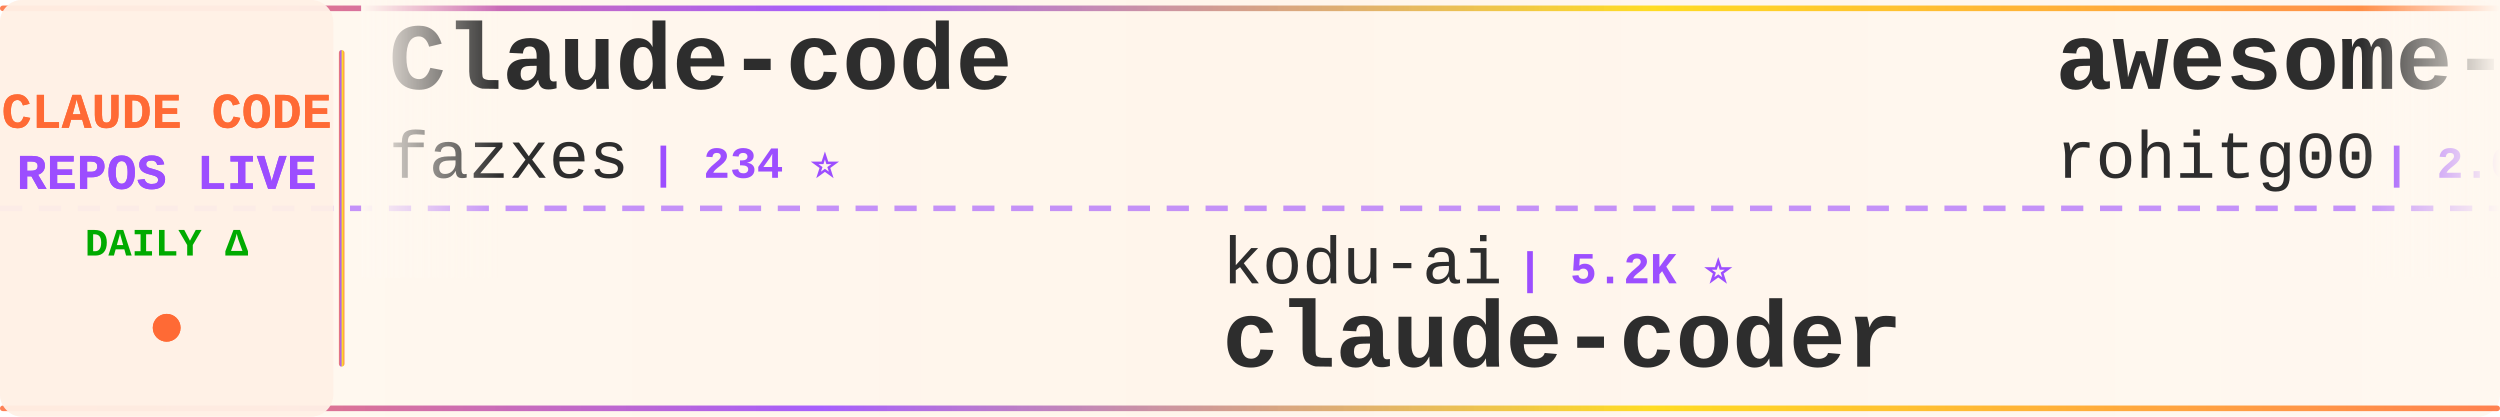
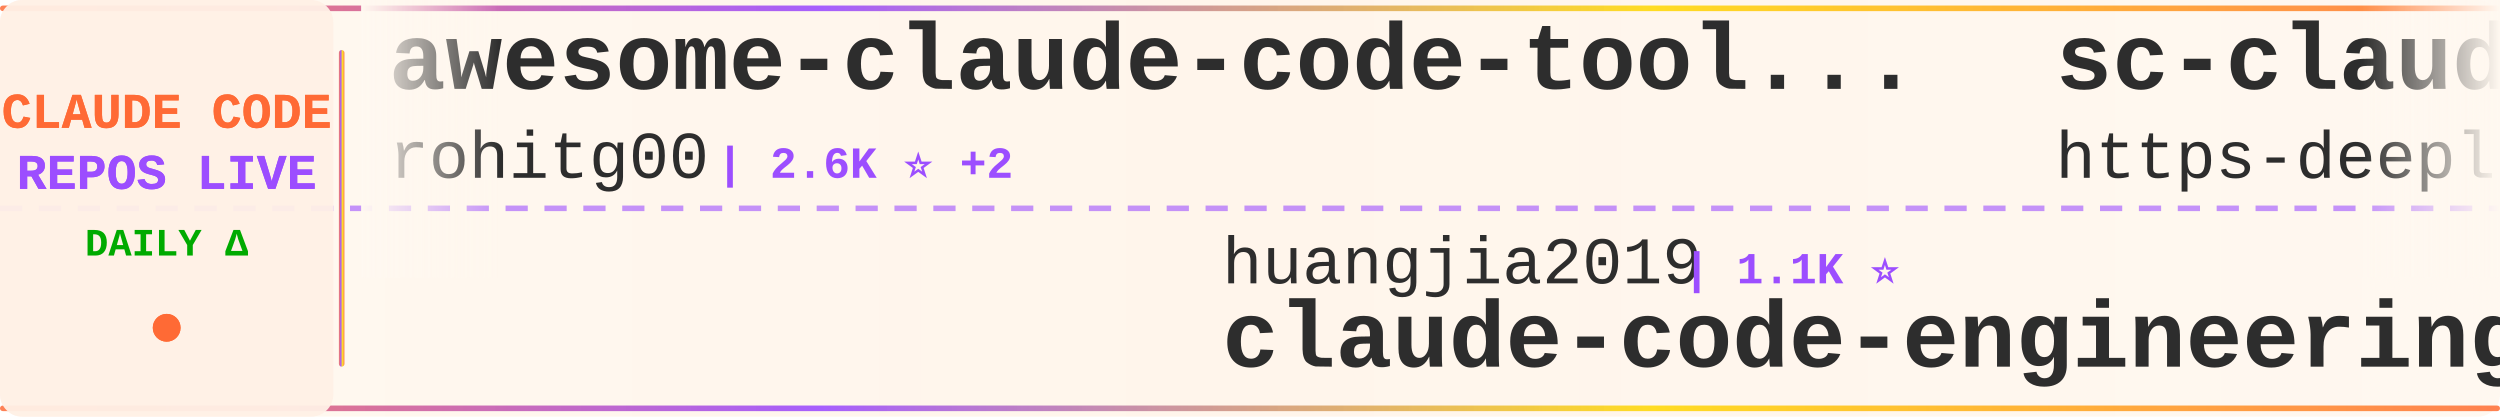
<svg xmlns="http://www.w3.org/2000/svg" width="900" height="150">
  <defs>
    <linearGradient id="tickerBg" x1="0%" y1="0%" x2="100%" y2="0%">
      <stop offset="0%" style="stop-color:#fff8f0;stop-opacity:0.98" />
      <stop offset="50%" style="stop-color:#fff5eb;stop-opacity:1" />
      <stop offset="100%" style="stop-color:#fff8f0;stop-opacity:0.98" />
    </linearGradient>
    <linearGradient id="borderGrad" x1="0%" y1="0%" x2="100%" y2="0%">
      <stop offset="0%" style="stop-color:#FF6B35;stop-opacity:0.85">
        <animate attributeName="stop-opacity" values="0.85;1;0.85" dur="2s" repeatCount="indefinite" />
      </stop>
      <stop offset="33%" style="stop-color:#9C4EFF;stop-opacity:0.9">
        <animate attributeName="stop-opacity" values="0.9;1;0.9" dur="2.2s" repeatCount="indefinite" />
      </stop>
      <stop offset="66%" style="stop-color:#FFD700;stop-opacity:0.85">
        <animate attributeName="stop-opacity" values="0.85;1;0.85" dur="1.8s" repeatCount="indefinite" />
      </stop>
      <stop offset="100%" style="stop-color:#FF6B35;stop-opacity:0.85">
        <animate attributeName="stop-opacity" values="0.85;1;0.85" dur="2s" repeatCount="indefinite" />
      </stop>
    </linearGradient>
    <filter id="textGlow">
      <feGaussianBlur stdDeviation="0.15" result="coloredBlur" />
      <feMerge>
        <feMergeNode in="coloredBlur" />
        <feMergeNode in="SourceGraphic" />
      </feMerge>
    </filter>
    <filter id="metricGlow">
      <feGaussianBlur stdDeviation="0.2" result="coloredBlur" />
      <feMerge>
        <feMergeNode in="coloredBlur" />
        <feMergeNode in="SourceGraphic" />
      </feMerge>
    </filter>
    <linearGradient id="leftFade" x1="0%" y1="0%" x2="100%" y2="0%">
      <stop offset="0%" style="stop-color:#fff8f0;stop-opacity:1" />
      <stop offset="100%" style="stop-color:#fff8f0;stop-opacity:0" />
    </linearGradient>
    <linearGradient id="rightFade" x1="0%" y1="0%" x2="100%" y2="0%">
      <stop offset="0%" style="stop-color:#fff8f0;stop-opacity:0" />
      <stop offset="100%" style="stop-color:#fff8f0;stop-opacity:1" />
    </linearGradient>
  </defs>
  <rect width="900" height="150" fill="url(#tickerBg)" rx="8" />
  <rect x="0" y="2" width="900" height="2" fill="url(#borderGrad)" rx="1" />
  <rect x="0" y="146" width="900" height="2" fill="url(#borderGrad)" rx="1" />
  <line x1="0" y1="75" x2="900" y2="75" stroke="#9C4EFF" stroke-width="2" stroke-dasharray="8 6" opacity="0.6" />
  <rect x="0" y="0" width="120" height="150" fill="#fff0e6" opacity="0.95" rx="8" />
  <text x="60" y="46" font-family="'Courier New', monospace" font-size="18" font-weight="bold" fill="#FF6B35" text-anchor="middle" filter="url(#textGlow)">
    CLAUDE CODE
  </text>
  <text x="60" y="68" font-family="'Courier New', monospace" font-size="18" font-weight="bold" fill="#9C4EFF" text-anchor="middle" filter="url(#textGlow)">
    REPOS LIVE
  </text>
  <text x="60" y="92" font-family="'Courier New', monospace" font-size="14" font-weight="bold" fill="#00aa00" text-anchor="middle">
    DAILY Δ
  </text>
  <circle cx="60" cy="118" r="5" fill="#FF6B35" filter="url(#metricGlow)">
    <animate attributeName="r" values="4;6;4" dur="1.5s" repeatCount="indefinite" />
    <animate attributeName="opacity" values="0.6;1;0.6" dur="1.5s" repeatCount="indefinite" />
  </circle>
  <rect x="122" y="18" width="2" height="114" fill="url(#borderGrad)" rx="1" />
  <clipPath id="tickerClip">
    <rect x="130" y="0" width="770" height="150" />
  </clipPath>
  <g clip-path="url(#tickerClip)">
    <g id="tickerItems">
      <animateTransform attributeName="transform" attributeType="XML" type="translate" from="0 0" to="-3000 0" dur="54s" repeatCount="indefinite" />
      <g transform="translate(0, 0)">
-         <text x="140" y="32" font-family="'Courier New', monospace" font-size="34" font-weight="bold" fill="#2d2d2d">Claude-code</text>
-         <text x="140" y="64" font-family="'Courier New', monospace" font-size="24" font-weight="normal" fill="#2d2d2d" opacity="1.0">fazxes</text>
-         <text x="234" y="64" font-family="'Courier New', monospace" font-size="16" font-weight="bold" fill="#9C4EFF"> | 234 ⭐</text>
-       </g>
-       <g transform="translate(300, 0)">
-         <text x="140" y="102" font-family="'Courier New', monospace" font-size="24" font-weight="normal" fill="#2d2d2d" opacity="1.0">kodu-ai</text>
-         <text x="246" y="102" font-family="'Courier New', monospace" font-size="16" font-weight="bold" fill="#9C4EFF"> | 5.2K ⭐</text>
-         <text x="140" y="132" font-family="'Courier New', monospace" font-size="34" font-weight="bold" fill="#2d2d2d">claude-coder</text>
-       </g>
-       <g transform="translate(600, 0)">
        <text x="140" y="32" font-family="'Courier New', monospace" font-size="34" font-weight="bold" fill="#2d2d2d">awesome-claude-code-tool...</text>
        <text x="140" y="64" font-family="'Courier New', monospace" font-size="24" font-weight="normal" fill="#2d2d2d" opacity="1.0">rohitg00</text>
        <text x="258" y="64" font-family="'Courier New', monospace" font-size="16" font-weight="bold" fill="#9C4EFF"> | 2.6K ⭐ +2</text>
      </g>
+       <g transform="translate(300, 0)">
+         <text x="140" y="102" font-family="'Courier New', monospace" font-size="24" font-weight="normal" fill="#2d2d2d" opacity="1.0">huangjia2019</text>
+         <text x="306" y="102" font-family="'Courier New', monospace" font-size="16" font-weight="bold" fill="#9C4EFF"> | 1.1K ⭐</text>
+         <text x="140" y="132" font-family="'Courier New', monospace" font-size="34" font-weight="bold" fill="#2d2d2d">claude-code-engineering</text>
+       </g>
+       <g transform="translate(600, 0)">
+         <text x="140" y="32" font-family="'Courier New', monospace" font-size="34" font-weight="bold" fill="#2d2d2d">sc-claude-code-files</text>
+         <text x="140" y="64" font-family="'Courier New', monospace" font-size="24" font-weight="normal" fill="#2d2d2d" opacity="1.0">https-deeplearning-ai</text>
+         <text x="414" y="64" font-family="'Courier New', monospace" font-size="16" font-weight="bold" fill="#9C4EFF"> | 545 ⭐</text>
+       </g>
      <g transform="translate(900, 0)">
-         <text x="140" y="102" font-family="'Courier New', monospace" font-size="24" font-weight="normal" fill="#2d2d2d" opacity="1.0">zebbern</text>
-         <text x="246" y="102" font-family="'Courier New', monospace" font-size="16" font-weight="bold" fill="#9C4EFF"> | 4.6K ⭐</text>
-         <text x="140" y="132" font-family="'Courier New', monospace" font-size="34" font-weight="bold" fill="#2d2d2d">claude-code-guide</text>
+         <text x="140" y="102" font-family="'Courier New', monospace" font-size="24" font-weight="normal" fill="#2d2d2d" opacity="1.0">1rgs</text>
+         <text x="210" y="102" font-family="'Courier New', monospace" font-size="16" font-weight="bold" fill="#9C4EFF"> | 3.7K ⭐</text>
+         <text x="140" y="132" font-family="'Courier New', monospace" font-size="34" font-weight="bold" fill="#2d2d2d">claude-code-proxy</text>
      </g>
      <g transform="translate(1200, 0)">
-         <text x="140" y="32" font-family="'Courier New', monospace" font-size="34" font-weight="bold" fill="#2d2d2d">ClaudeCode</text>
-         <text x="140" y="64" font-family="'Courier New', monospace" font-size="24" font-weight="normal" fill="#2d2d2d" opacity="1.0">guanshan</text>
-         <text x="258" y="64" font-family="'Courier New', monospace" font-size="16" font-weight="bold" fill="#9C4EFF"> | 61 ⭐</text>
+         <text x="140" y="32" font-family="'Courier New', monospace" font-size="34" font-weight="bold" fill="#2d2d2d">claude-code-showcase</text>
+         <text x="140" y="64" font-family="'Courier New', monospace" font-size="24" font-weight="normal" fill="#2d2d2d" opacity="1.0">ChrisWiles</text>
+         <text x="282" y="64" font-family="'Courier New', monospace" font-size="16" font-weight="bold" fill="#9C4EFF"> | 6.1K ⭐ +1</text>
      </g>
      <g transform="translate(1500, 0)">
-         <text x="140" y="102" font-family="'Courier New', monospace" font-size="24" font-weight="normal" fill="#2d2d2d" opacity="1.0">tanbiralam</text>
-         <text x="282" y="102" font-family="'Courier New', monospace" font-size="16" font-weight="bold" fill="#9C4EFF"> | 2.2K ⭐</text>
-         <text x="140" y="132" font-family="'Courier New', monospace" font-size="34" font-weight="bold" fill="#2d2d2d">claude-code</text>
+         <text x="140" y="102" font-family="'Courier New', monospace" font-size="24" font-weight="normal" fill="#2d2d2d" opacity="1.0">disler</text>
+         <text x="234" y="102" font-family="'Courier New', monospace" font-size="16" font-weight="bold" fill="#9C4EFF"> | 3.9K ⭐ +2</text>
+         <text x="140" y="132" font-family="'Courier New', monospace" font-size="34" font-weight="bold" fill="#2d2d2d">claude-code-hooks-master...</text>
      </g>
      <g transform="translate(1800, 0)">
-         <text x="140" y="32" font-family="'Courier New', monospace" font-size="34" font-weight="bold" fill="#2d2d2d">Claude-Code</text>
-         <text x="140" y="64" font-family="'Courier New', monospace" font-size="24" font-weight="normal" fill="#2d2d2d" opacity="1.0">KPR111</text>
-         <text x="234" y="64" font-family="'Courier New', monospace" font-size="16" font-weight="bold" fill="#9C4EFF"> | 18 ⭐</text>
+         <text x="140" y="32" font-family="'Courier New', monospace" font-size="34" font-weight="bold" fill="#2d2d2d">claude-code-sourcemap</text>
+         <text x="140" y="64" font-family="'Courier New', monospace" font-size="24" font-weight="normal" fill="#2d2d2d" opacity="1.0">ChinaSiro</text>
+         <text x="270" y="64" font-family="'Courier New', monospace" font-size="16" font-weight="bold" fill="#9C4EFF"> | 9.7K ⭐</text>
      </g>
      <g transform="translate(2100, 0)">
-         <text x="140" y="102" font-family="'Courier New', monospace" font-size="24" font-weight="normal" fill="#2d2d2d" opacity="1.0">freestylefly</text>
-         <text x="306" y="102" font-family="'Courier New', monospace" font-size="16" font-weight="bold" fill="#9C4EFF"> | 130 ⭐</text>
-         <text x="140" y="132" font-family="'Courier New', monospace" font-size="34" font-weight="bold" fill="#2d2d2d">claude-code</text>
+         <text x="140" y="102" font-family="'Courier New', monospace" font-size="24" font-weight="normal" fill="#2d2d2d" opacity="1.0">musistudio</text>
+         <text x="282" y="102" font-family="'Courier New', monospace" font-size="16" font-weight="bold" fill="#9C4EFF"> | 37.1K ⭐ +6</text>
+         <text x="140" y="132" font-family="'Courier New', monospace" font-size="34" font-weight="bold" fill="#2d2d2d">claude-code-router</text>
      </g>
      <g transform="translate(2400, 0)">
        <text x="140" y="32" font-family="'Courier New', monospace" font-size="34" font-weight="bold" fill="#2d2d2d">claude-code</text>
-         <text x="140" y="64" font-family="'Courier New', monospace" font-size="24" font-weight="normal" fill="#2d2d2d" opacity="1.0">T-Lab-CUHKSZ</text>
-         <text x="306" y="64" font-family="'Courier New', monospace" font-size="16" font-weight="bold" fill="#9C4EFF"> | 328 ⭐</text>
+         <text x="140" y="64" font-family="'Courier New', monospace" font-size="24" font-weight="normal" fill="#2d2d2d" opacity="1.0">VineeTagarwaL-code</text>
+         <text x="378" y="64" font-family="'Courier New', monospace" font-size="16" font-weight="bold" fill="#9C4EFF"> | 274 ⭐</text>
      </g>
      <g transform="translate(2700, 0)">
-         <text x="140" y="102" font-family="'Courier New', monospace" font-size="24" font-weight="normal" fill="#2d2d2d" opacity="1.0">centminmod</text>
-         <text x="282" y="102" font-family="'Courier New', monospace" font-size="16" font-weight="bold" fill="#9C4EFF"> | 2.6K ⭐</text>
-         <text x="140" y="132" font-family="'Courier New', monospace" font-size="34" font-weight="bold" fill="#2d2d2d">my-claude-code-setup</text>
+         <text x="140" y="102" font-family="'Courier New', monospace" font-size="24" font-weight="normal" fill="#2d2d2d" opacity="1.0">shanraisshan</text>
+         <text x="306" y="102" font-family="'Courier New', monospace" font-size="16" font-weight="bold" fill="#9C4EFF"> | 65.6K ⭐</text>
+         <text x="140" y="132" font-family="'Courier New', monospace" font-size="34" font-weight="bold" fill="#2d2d2d">claude-code-best-practic...</text>
      </g>
      <g transform="translate(3000, 0)">
-         <text x="140" y="32" font-family="'Courier New', monospace" font-size="34" font-weight="bold" fill="#2d2d2d">Claude-code</text>
-         <text x="140" y="64" font-family="'Courier New', monospace" font-size="24" font-weight="normal" fill="#2d2d2d" opacity="1.0">fazxes</text>
-         <text x="234" y="64" font-family="'Courier New', monospace" font-size="16" font-weight="bold" fill="#9C4EFF"> | 234 ⭐</text>
-       </g>
-       <g transform="translate(3300, 0)">
-         <text x="140" y="102" font-family="'Courier New', monospace" font-size="24" font-weight="normal" fill="#2d2d2d" opacity="1.0">kodu-ai</text>
-         <text x="246" y="102" font-family="'Courier New', monospace" font-size="16" font-weight="bold" fill="#9C4EFF"> | 5.2K ⭐</text>
-         <text x="140" y="132" font-family="'Courier New', monospace" font-size="34" font-weight="bold" fill="#2d2d2d">claude-coder</text>
-       </g>
-       <g transform="translate(3600, 0)">
        <text x="140" y="32" font-family="'Courier New', monospace" font-size="34" font-weight="bold" fill="#2d2d2d">awesome-claude-code-tool...</text>
        <text x="140" y="64" font-family="'Courier New', monospace" font-size="24" font-weight="normal" fill="#2d2d2d" opacity="1.0">rohitg00</text>
        <text x="258" y="64" font-family="'Courier New', monospace" font-size="16" font-weight="bold" fill="#9C4EFF"> | 2.6K ⭐ +2</text>
      </g>
+       <g transform="translate(3300, 0)">
+         <text x="140" y="102" font-family="'Courier New', monospace" font-size="24" font-weight="normal" fill="#2d2d2d" opacity="1.0">huangjia2019</text>
+         <text x="306" y="102" font-family="'Courier New', monospace" font-size="16" font-weight="bold" fill="#9C4EFF"> | 1.1K ⭐</text>
+         <text x="140" y="132" font-family="'Courier New', monospace" font-size="34" font-weight="bold" fill="#2d2d2d">claude-code-engineering</text>
+       </g>
+       <g transform="translate(3600, 0)">
+         <text x="140" y="32" font-family="'Courier New', monospace" font-size="34" font-weight="bold" fill="#2d2d2d">sc-claude-code-files</text>
+         <text x="140" y="64" font-family="'Courier New', monospace" font-size="24" font-weight="normal" fill="#2d2d2d" opacity="1.0">https-deeplearning-ai</text>
+         <text x="414" y="64" font-family="'Courier New', monospace" font-size="16" font-weight="bold" fill="#9C4EFF"> | 545 ⭐</text>
+       </g>
      <g transform="translate(3900, 0)">
-         <text x="140" y="102" font-family="'Courier New', monospace" font-size="24" font-weight="normal" fill="#2d2d2d" opacity="1.0">zebbern</text>
-         <text x="246" y="102" font-family="'Courier New', monospace" font-size="16" font-weight="bold" fill="#9C4EFF"> | 4.6K ⭐</text>
-         <text x="140" y="132" font-family="'Courier New', monospace" font-size="34" font-weight="bold" fill="#2d2d2d">claude-code-guide</text>
+         <text x="140" y="102" font-family="'Courier New', monospace" font-size="24" font-weight="normal" fill="#2d2d2d" opacity="1.0">1rgs</text>
+         <text x="210" y="102" font-family="'Courier New', monospace" font-size="16" font-weight="bold" fill="#9C4EFF"> | 3.7K ⭐</text>
+         <text x="140" y="132" font-family="'Courier New', monospace" font-size="34" font-weight="bold" fill="#2d2d2d">claude-code-proxy</text>
      </g>
    </g>
  </g>
  <rect x="130" y="0" width="50" height="100" fill="url(#leftFade)" />
  <rect x="850" y="0" width="50" height="100" fill="url(#rightFade)" />
</svg>
